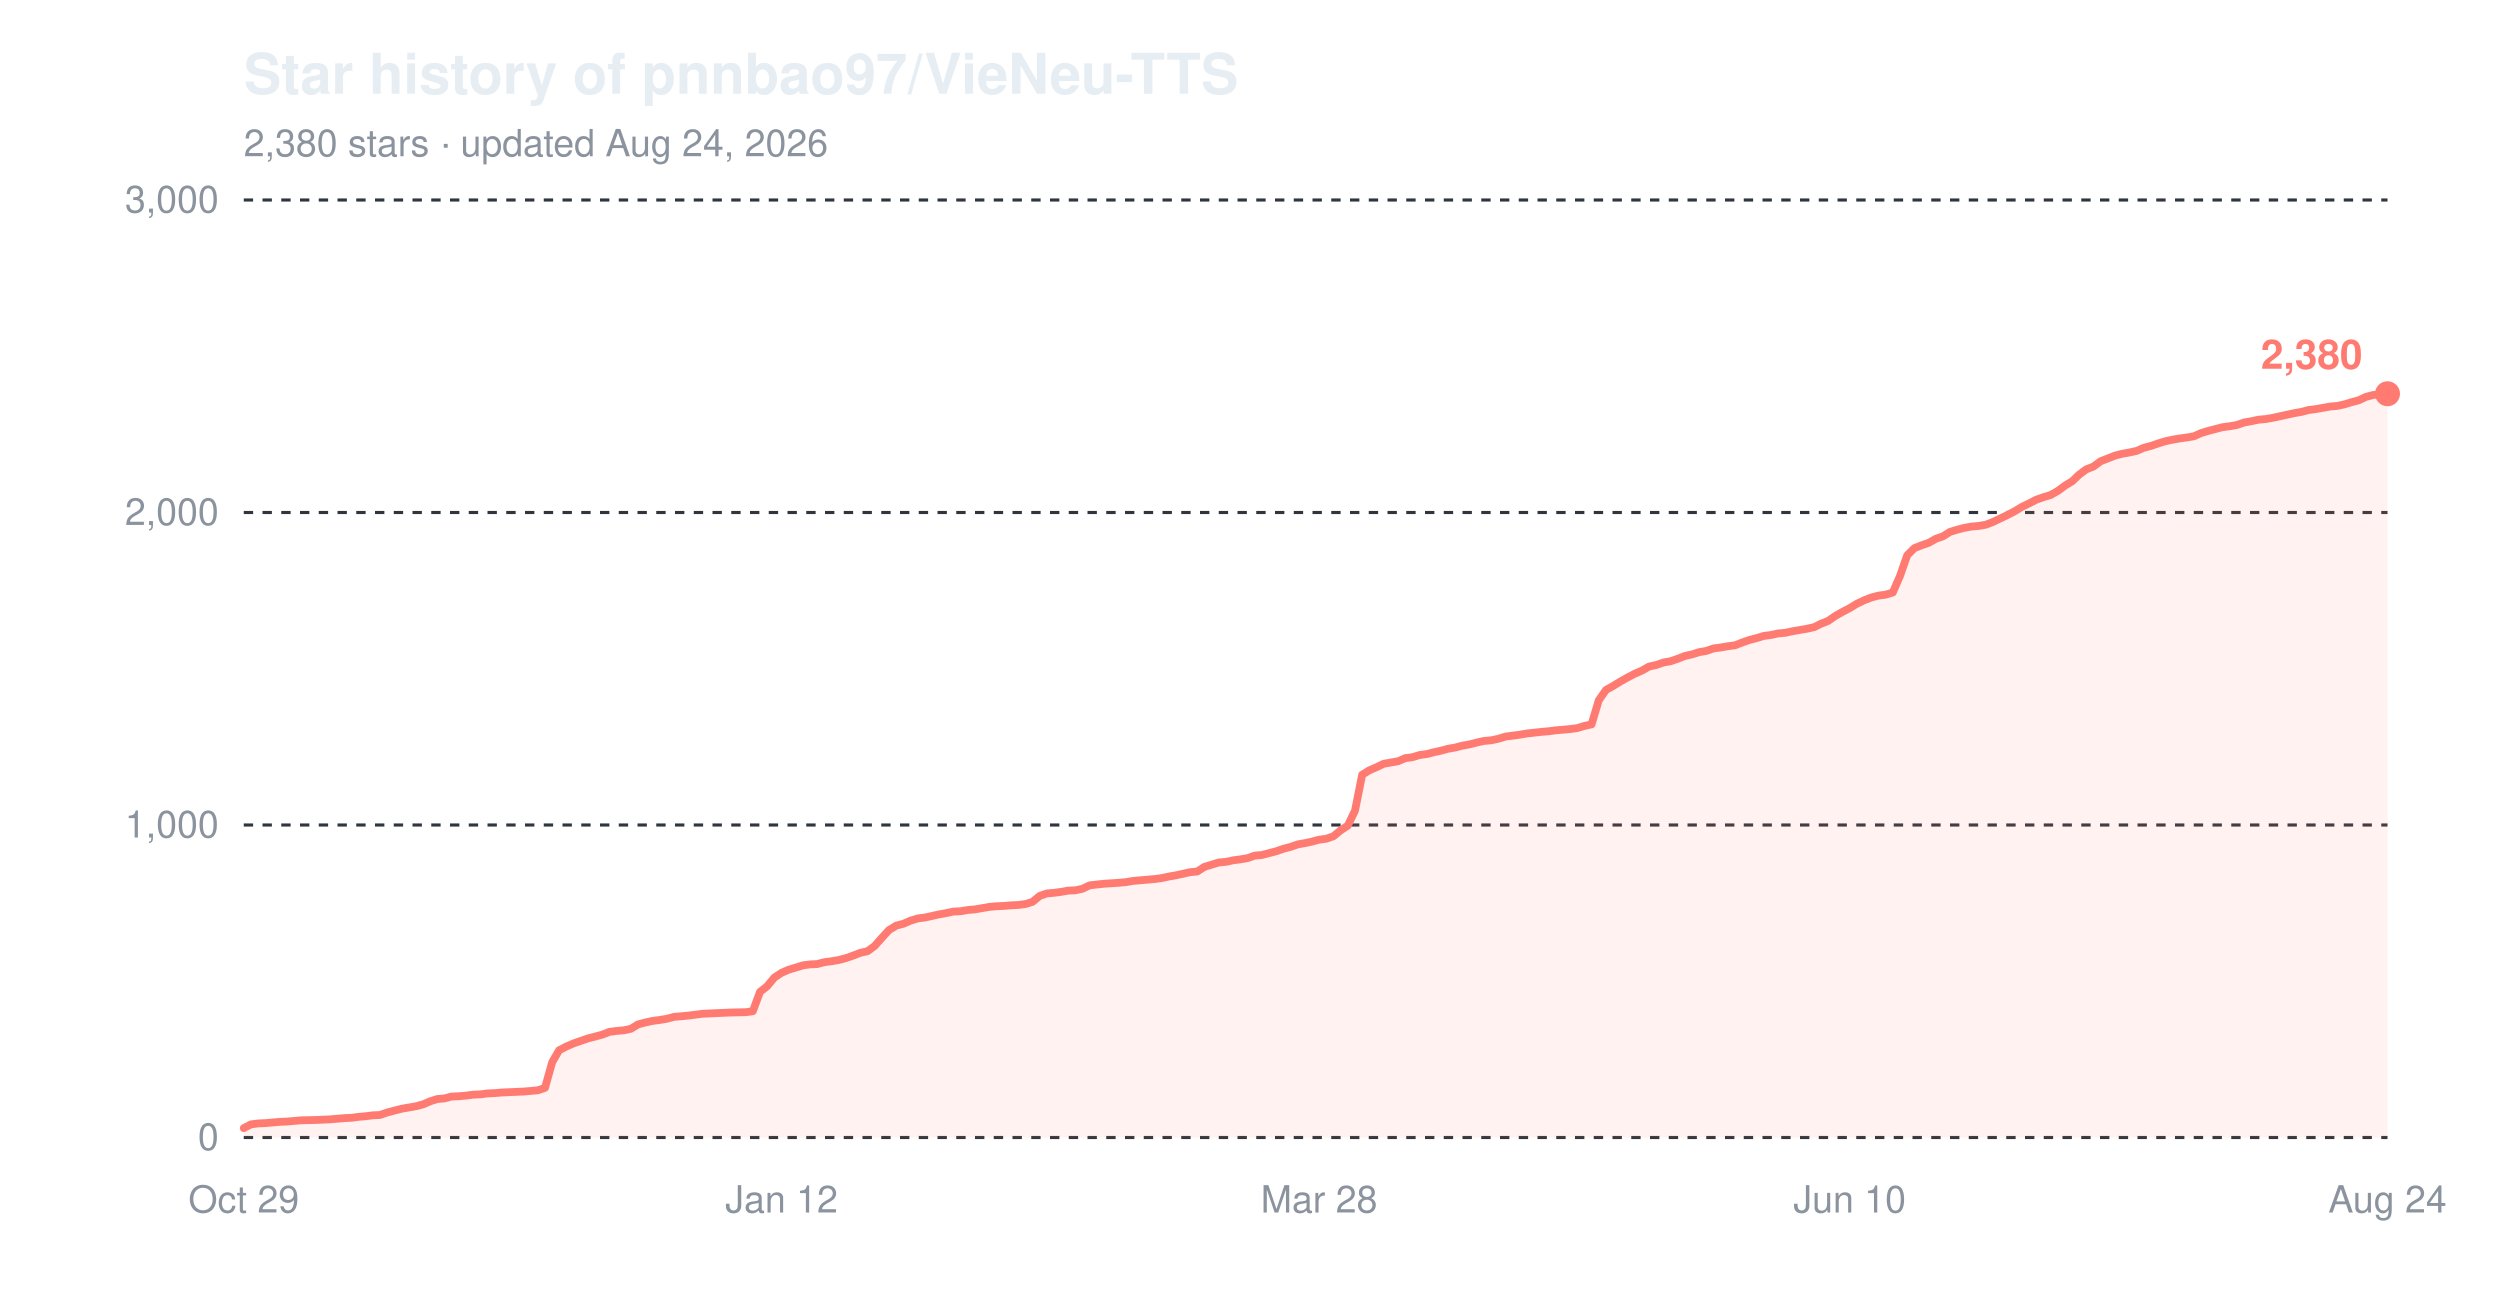
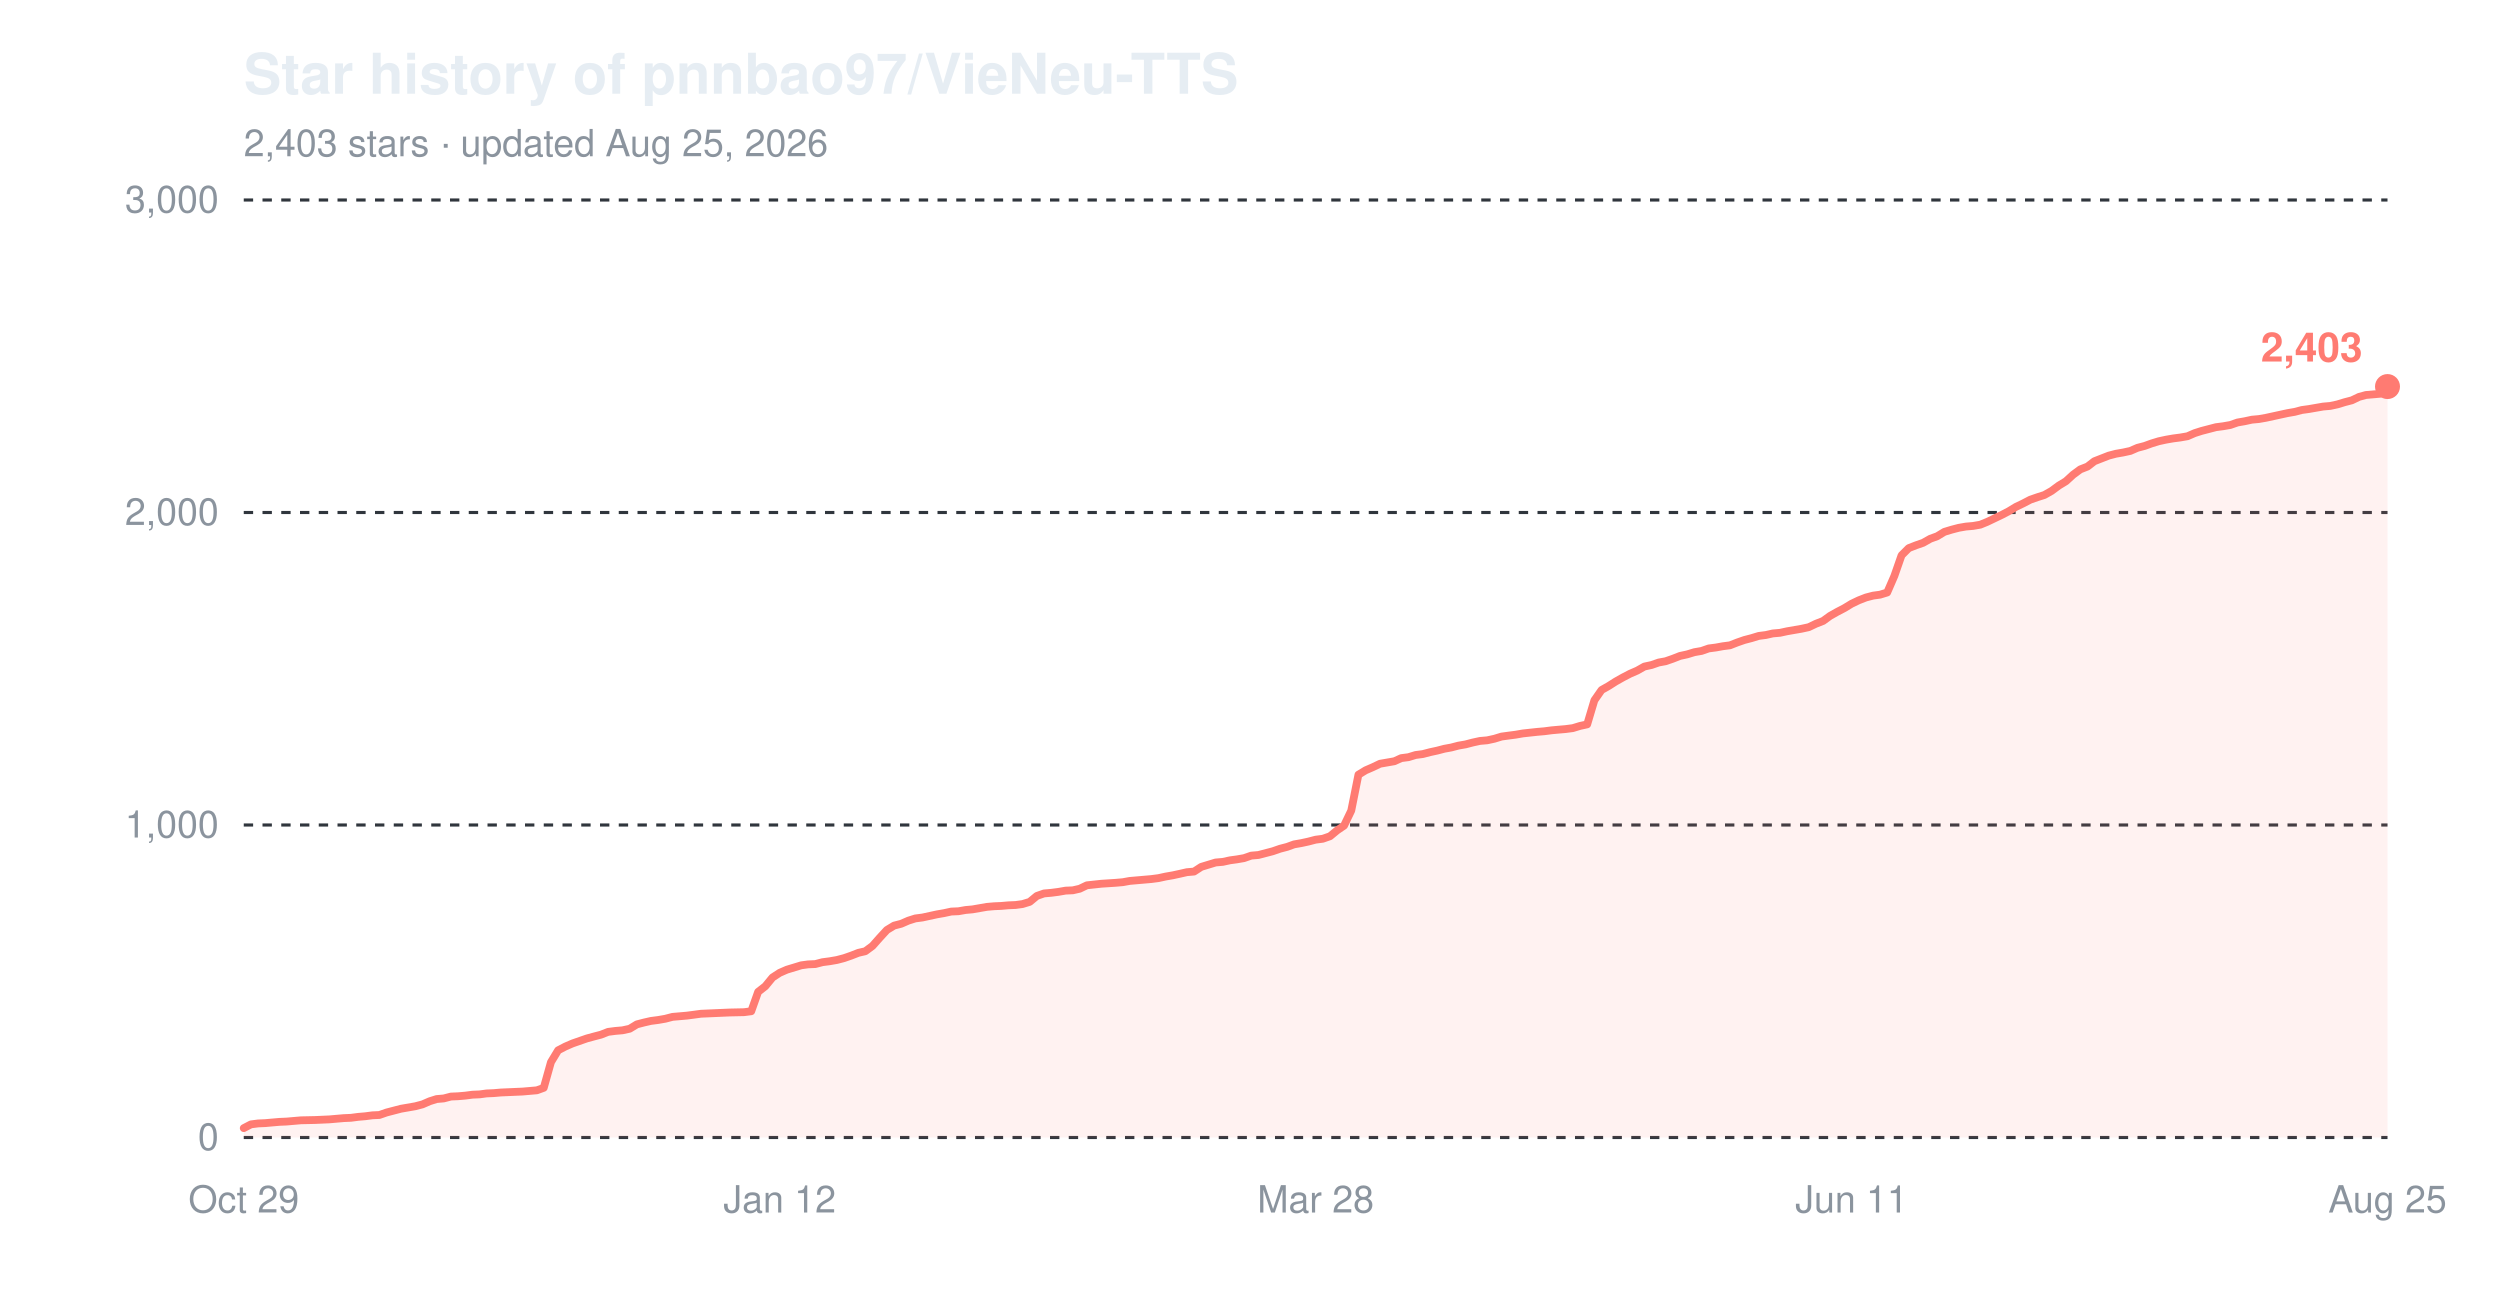
<svg xmlns="http://www.w3.org/2000/svg" width="800" height="420" viewBox="0 0 800 420" role="img" aria-label="Star history of pnnbao97/VieNeu-TTS">
  <text x="78" y="30" font-family="-apple-system,'Segoe UI',Helvetica,Arial,sans-serif" font-size="18" font-weight="600" fill="#e6edf3">Star history of pnnbao97/VieNeu-TTS</text>
-   <text x="78" y="50" font-family="-apple-system,'Segoe UI',Helvetica,Arial,sans-serif" font-size="12" fill="#8b949e">2,380 stars · updated Aug 24, 2026</text>
+   <text x="78" y="50" font-family="-apple-system,'Segoe UI',Helvetica,Arial,sans-serif" font-size="12" fill="#8b949e">2,403 stars · updated Aug 25, 2026</text>
  <line x1="78" y1="364.0" x2="764" y2="364.0" stroke="#30363d" stroke-width="1" stroke-dasharray="3,3" />
  <text x="70" y="368.0" font-family="-apple-system,'Segoe UI',Helvetica,Arial,sans-serif" font-size="12" text-anchor="end" fill="#8b949e">0</text>
  <line x1="78" y1="264.0" x2="764" y2="264.0" stroke="#30363d" stroke-width="1" stroke-dasharray="3,3" />
  <text x="70" y="268.0" font-family="-apple-system,'Segoe UI',Helvetica,Arial,sans-serif" font-size="12" text-anchor="end" fill="#8b949e">1,000</text>
  <line x1="78" y1="164.0" x2="764" y2="164.0" stroke="#30363d" stroke-width="1" stroke-dasharray="3,3" />
  <text x="70" y="168.0" font-family="-apple-system,'Segoe UI',Helvetica,Arial,sans-serif" font-size="12" text-anchor="end" fill="#8b949e">2,000</text>
  <line x1="78" y1="64.0" x2="764" y2="64.0" stroke="#30363d" stroke-width="1" stroke-dasharray="3,3" />
  <text x="70" y="68.0" font-family="-apple-system,'Segoe UI',Helvetica,Arial,sans-serif" font-size="12" text-anchor="end" fill="#8b949e">3,000</text>
  <text x="78.0" y="388" font-family="-apple-system,'Segoe UI',Helvetica,Arial,sans-serif" font-size="12" text-anchor="middle" fill="#8b949e">Oct 29</text>
-   <text x="250.1" y="388" font-family="-apple-system,'Segoe UI',Helvetica,Arial,sans-serif" font-size="12" text-anchor="middle" fill="#8b949e">Jan 12</text>
-   <text x="422.1" y="388" font-family="-apple-system,'Segoe UI',Helvetica,Arial,sans-serif" font-size="12" text-anchor="middle" fill="#8b949e">Mar 28</text>
-   <text x="591.9" y="388" font-family="-apple-system,'Segoe UI',Helvetica,Arial,sans-serif" font-size="12" text-anchor="middle" fill="#8b949e">Jun 10</text>
-   <text x="764.0" y="388" font-family="-apple-system,'Segoe UI',Helvetica,Arial,sans-serif" font-size="12" text-anchor="middle" fill="#8b949e">Aug 24</text>
-   <path d="M78.0,361.0 L80.3,359.8 L82.6,359.5 L84.9,359.4 L87.2,359.2 L89.5,359.0 L91.8,358.9 L94.1,358.7 L96.4,358.5 L100.9,358.4 L105.5,358.2 L107.8,358.0 L110.1,357.8 L112.4,357.7 L114.7,357.4 L117.0,357.2 L119.3,356.9 L121.6,356.8 L123.9,356.0 L126.2,355.4 L128.5,354.8 L130.8,354.4 L133.1,354.0 L135.4,353.4 L137.7,352.4 L139.9,351.7 L142.2,351.5 L144.5,350.9 L146.8,350.8 L149.1,350.6 L151.4,350.3 L153.7,350.2 L156.0,349.9 L158.3,349.8 L160.6,349.6 L167.5,349.3 L169.8,349.1 L172.1,348.9 L174.4,348.1 L176.7,339.9 L178.9,336.1 L181.2,334.9 L183.5,333.9 L185.8,333.1 L188.1,332.3 L190.4,331.7 L192.7,331.1 L195.0,330.2 L197.3,329.9 L199.6,329.7 L201.9,329.2 L204.2,327.8 L206.5,327.2 L208.8,326.7 L211.1,326.4 L213.4,326.0 L215.7,325.4 L218.0,325.2 L220.2,325.0 L222.5,324.7 L224.8,324.4 L227.1,324.3 L229.4,324.2 L234.0,324.0 L238.6,323.9 L240.9,323.6 L243.2,317.4 L245.5,315.6 L247.8,312.8 L250.1,311.3 L252.4,310.3 L254.7,309.6 L257.0,308.9 L259.3,308.6 L261.5,308.5 L263.8,307.9 L266.1,307.6 L268.4,307.2 L270.7,306.6 L273.0,305.8 L275.3,304.9 L277.6,304.4 L279.9,302.7 L282.2,300.1 L284.5,297.6 L286.8,296.2 L289.1,295.6 L291.4,294.6 L293.7,293.9 L296.0,293.6 L298.3,293.1 L300.5,292.6 L302.8,292.2 L305.1,291.7 L307.4,291.6 L309.7,291.2 L312.0,291.0 L314.3,290.6 L316.6,290.2 L318.9,290.0 L321.2,289.9 L323.5,289.7 L325.8,289.6 L328.1,289.3 L330.4,288.6 L332.7,286.7 L335.0,285.9 L337.3,285.7 L339.6,285.4 L341.8,285.0 L344.1,284.9 L346.4,284.4 L348.7,283.3 L353.3,282.8 L357.9,282.5 L360.2,282.3 L362.5,281.9 L364.8,281.7 L367.1,281.5 L369.4,281.3 L371.7,281.0 L374.0,280.5 L376.3,280.1 L378.6,279.6 L380.8,279.1 L383.1,278.9 L385.4,277.4 L387.7,276.7 L390.0,276.0 L392.3,275.8 L394.6,275.3 L396.9,275.0 L399.2,274.6 L401.5,273.8 L403.8,273.6 L406.1,273.0 L408.4,272.4 L410.7,271.6 L413.0,271.0 L415.3,270.2 L417.6,269.8 L419.9,269.3 L422.1,268.7 L424.4,268.4 L426.7,267.6 L429.0,265.7 L431.3,264.2 L433.6,259.4 L435.9,247.9 L438.2,246.5 L440.5,245.5 L442.8,244.4 L445.1,244.0 L447.4,243.6 L449.7,242.6 L452.0,242.3 L454.3,241.6 L456.6,241.3 L458.9,240.7 L461.2,240.2 L463.4,239.6 L465.7,239.2 L468.0,238.6 L470.3,238.2 L472.6,237.6 L474.9,237.1 L477.2,236.9 L479.5,236.4 L481.8,235.7 L484.1,235.4 L486.4,235.1 L488.7,234.7 L493.3,234.2 L495.6,234.0 L497.9,233.7 L500.2,233.5 L502.4,233.3 L504.7,233.0 L507.0,232.3 L509.3,231.8 L511.6,224.1 L513.9,220.8 L516.2,219.5 L518.5,218.1 L520.8,216.8 L523.1,215.6 L525.4,214.6 L527.7,213.3 L530.0,212.8 L532.3,212.0 L534.6,211.6 L536.9,210.8 L539.2,209.9 L541.5,209.4 L543.7,208.7 L546.0,208.3 L548.3,207.5 L550.6,207.2 L552.9,206.8 L555.2,206.5 L557.5,205.6 L559.8,204.8 L562.1,204.2 L564.4,203.5 L566.7,203.2 L569.0,202.7 L571.3,202.5 L573.6,202.0 L575.9,201.6 L578.2,201.2 L580.5,200.7 L582.7,199.6 L585.0,198.7 L587.3,197.1 L589.6,195.8 L591.9,194.6 L594.2,193.2 L596.5,192.1 L598.8,191.2 L601.1,190.6 L603.4,190.3 L605.7,189.6 L608.0,184.3 L610.3,177.7 L612.6,175.4 L614.9,174.5 L617.2,173.7 L619.5,172.4 L621.8,171.6 L624.0,170.2 L626.3,169.5 L628.6,168.9 L630.9,168.5 L633.2,168.3 L635.5,167.9 L637.8,167.0 L640.1,165.9 L642.4,164.8 L644.7,163.6 L647.0,162.2 L649.3,161.1 L651.6,159.9 L653.9,159.1 L656.2,158.4 L658.5,157.1 L660.8,155.4 L663.1,154.0 L665.3,151.9 L667.6,150.2 L669.9,149.3 L672.2,147.6 L674.5,146.7 L676.8,145.8 L679.1,145.2 L681.4,144.8 L683.7,144.3 L686.0,143.3 L688.3,142.7 L690.6,141.9 L692.9,141.2 L695.2,140.7 L697.5,140.3 L699.8,140.0 L702.1,139.6 L704.3,138.6 L706.6,137.9 L708.9,137.3 L711.2,136.7 L713.5,136.4 L715.8,136.0 L718.1,135.2 L720.4,134.8 L722.7,134.3 L725.0,134.1 L727.3,133.7 L729.6,133.2 L731.9,132.7 L734.2,132.2 L736.5,131.8 L738.8,131.2 L741.1,130.9 L743.4,130.5 L745.6,130.1 L747.9,129.9 L750.2,129.4 L752.5,128.7 L754.8,128.1 L757.1,127.0 L759.4,126.4 L761.7,126.2 L764.0,126.0 L764.0,364.0 L78.0,364.0 Z" fill="#ff7b72" fill-opacity="0.10" />
-   <path d="M78.0,361.0 L80.3,359.8 L82.6,359.5 L84.9,359.4 L87.2,359.2 L89.5,359.0 L91.8,358.9 L94.1,358.7 L96.4,358.5 L100.9,358.4 L105.5,358.2 L107.8,358.0 L110.1,357.8 L112.4,357.7 L114.7,357.4 L117.0,357.2 L119.3,356.9 L121.6,356.8 L123.9,356.0 L126.2,355.4 L128.5,354.8 L130.8,354.4 L133.1,354.0 L135.4,353.4 L137.7,352.4 L139.9,351.7 L142.2,351.5 L144.5,350.9 L146.8,350.8 L149.1,350.6 L151.4,350.3 L153.7,350.2 L156.0,349.9 L158.3,349.8 L160.6,349.6 L167.5,349.3 L169.8,349.1 L172.1,348.9 L174.4,348.1 L176.7,339.9 L178.9,336.1 L181.2,334.9 L183.5,333.9 L185.8,333.1 L188.1,332.3 L190.4,331.7 L192.7,331.1 L195.0,330.2 L197.3,329.9 L199.6,329.7 L201.9,329.2 L204.2,327.8 L206.5,327.2 L208.8,326.7 L211.1,326.4 L213.4,326.0 L215.7,325.4 L218.0,325.2 L220.2,325.0 L222.5,324.7 L224.8,324.4 L227.1,324.3 L229.4,324.2 L234.0,324.0 L238.6,323.9 L240.9,323.6 L243.2,317.4 L245.5,315.6 L247.8,312.8 L250.1,311.3 L252.4,310.3 L254.7,309.6 L257.0,308.9 L259.3,308.6 L261.5,308.5 L263.8,307.9 L266.1,307.6 L268.4,307.2 L270.7,306.6 L273.0,305.8 L275.3,304.9 L277.6,304.4 L279.9,302.7 L282.2,300.1 L284.5,297.6 L286.8,296.2 L289.1,295.6 L291.4,294.6 L293.7,293.9 L296.0,293.6 L298.3,293.1 L300.5,292.6 L302.8,292.2 L305.1,291.7 L307.4,291.6 L309.7,291.2 L312.0,291.0 L314.3,290.6 L316.6,290.2 L318.9,290.0 L321.2,289.9 L323.5,289.7 L325.8,289.6 L328.1,289.3 L330.4,288.6 L332.7,286.7 L335.0,285.9 L337.3,285.7 L339.6,285.4 L341.8,285.0 L344.1,284.9 L346.4,284.4 L348.7,283.3 L353.3,282.8 L357.9,282.5 L360.2,282.3 L362.5,281.9 L364.8,281.7 L367.1,281.5 L369.4,281.3 L371.7,281.0 L374.0,280.5 L376.3,280.1 L378.6,279.6 L380.8,279.1 L383.1,278.9 L385.4,277.4 L387.7,276.7 L390.0,276.0 L392.3,275.8 L394.6,275.3 L396.9,275.0 L399.2,274.6 L401.5,273.8 L403.8,273.6 L406.1,273.0 L408.4,272.4 L410.7,271.6 L413.0,271.0 L415.3,270.2 L417.6,269.8 L419.9,269.3 L422.1,268.7 L424.4,268.4 L426.7,267.6 L429.0,265.7 L431.3,264.2 L433.6,259.4 L435.9,247.9 L438.2,246.5 L440.5,245.5 L442.8,244.4 L445.1,244.0 L447.4,243.6 L449.7,242.6 L452.0,242.3 L454.3,241.6 L456.6,241.3 L458.9,240.7 L461.2,240.2 L463.4,239.6 L465.7,239.2 L468.0,238.6 L470.3,238.2 L472.6,237.6 L474.9,237.1 L477.2,236.9 L479.5,236.4 L481.8,235.7 L484.1,235.4 L486.4,235.1 L488.7,234.7 L493.3,234.2 L495.6,234.0 L497.9,233.7 L500.2,233.5 L502.4,233.3 L504.7,233.0 L507.0,232.3 L509.3,231.8 L511.6,224.1 L513.9,220.8 L516.2,219.5 L518.5,218.1 L520.8,216.8 L523.1,215.6 L525.4,214.6 L527.7,213.3 L530.0,212.8 L532.3,212.0 L534.6,211.6 L536.9,210.8 L539.2,209.9 L541.5,209.4 L543.7,208.7 L546.0,208.3 L548.3,207.5 L550.6,207.2 L552.9,206.8 L555.2,206.5 L557.5,205.6 L559.8,204.8 L562.1,204.2 L564.4,203.5 L566.7,203.2 L569.0,202.7 L571.3,202.5 L573.6,202.0 L575.9,201.6 L578.2,201.2 L580.5,200.7 L582.7,199.6 L585.0,198.7 L587.3,197.1 L589.6,195.8 L591.9,194.6 L594.2,193.2 L596.5,192.1 L598.8,191.2 L601.1,190.6 L603.4,190.3 L605.7,189.6 L608.0,184.3 L610.3,177.7 L612.6,175.4 L614.9,174.5 L617.2,173.7 L619.5,172.4 L621.8,171.6 L624.0,170.2 L626.3,169.5 L628.6,168.9 L630.9,168.5 L633.2,168.3 L635.5,167.9 L637.8,167.0 L640.1,165.9 L642.4,164.8 L644.7,163.6 L647.0,162.2 L649.3,161.1 L651.6,159.9 L653.9,159.1 L656.2,158.4 L658.5,157.1 L660.8,155.4 L663.1,154.0 L665.3,151.9 L667.6,150.2 L669.9,149.3 L672.2,147.6 L674.5,146.7 L676.8,145.8 L679.1,145.2 L681.4,144.8 L683.7,144.3 L686.0,143.3 L688.3,142.7 L690.6,141.9 L692.9,141.2 L695.2,140.7 L697.5,140.3 L699.8,140.0 L702.1,139.6 L704.3,138.6 L706.6,137.9 L708.9,137.3 L711.2,136.7 L713.5,136.4 L715.8,136.0 L718.1,135.2 L720.4,134.8 L722.7,134.3 L725.0,134.1 L727.3,133.7 L729.6,133.2 L731.9,132.7 L734.2,132.2 L736.5,131.8 L738.8,131.2 L741.1,130.9 L743.4,130.5 L745.6,130.1 L747.9,129.9 L750.2,129.4 L752.5,128.7 L754.8,128.1 L757.1,127.0 L759.4,126.4 L761.7,126.2 L764.0,126.0" fill="none" stroke="#ff7b72" stroke-width="2.5" stroke-linejoin="round" stroke-linecap="round" />
-   <circle cx="764.0" cy="126.0" r="4" fill="#ff7b72" />
-   <text x="756.0" y="118.0" font-family="-apple-system,'Segoe UI',Helvetica,Arial,sans-serif" font-size="13" font-weight="600" text-anchor="end" fill="#ff7b72">2,380</text>
+   <text x="249.5" y="388" font-family="-apple-system,'Segoe UI',Helvetica,Arial,sans-serif" font-size="12" text-anchor="middle" fill="#8b949e">Jan 12</text>
+   <text x="421.0" y="388" font-family="-apple-system,'Segoe UI',Helvetica,Arial,sans-serif" font-size="12" text-anchor="middle" fill="#8b949e">Mar 28</text>
+   <text x="592.5" y="388" font-family="-apple-system,'Segoe UI',Helvetica,Arial,sans-serif" font-size="12" text-anchor="middle" fill="#8b949e">Jun 11</text>
+   <text x="764.0" y="388" font-family="-apple-system,'Segoe UI',Helvetica,Arial,sans-serif" font-size="12" text-anchor="middle" fill="#8b949e">Aug 25</text>
+   <path d="M78.0,361.0 L80.3,359.8 L82.6,359.5 L84.9,359.4 L87.1,359.2 L89.4,359.0 L91.7,358.9 L94.0,358.7 L96.3,358.5 L100.9,358.4 L105.4,358.2 L107.7,358.0 L110.0,357.8 L112.3,357.7 L114.6,357.4 L116.9,357.2 L119.2,356.9 L121.4,356.8 L123.7,356.0 L126.0,355.4 L128.3,354.8 L130.6,354.4 L132.9,354.0 L135.2,353.4 L137.5,352.4 L139.7,351.7 L142.0,351.5 L144.3,350.9 L146.6,350.8 L148.9,350.6 L151.2,350.3 L153.5,350.2 L155.7,349.9 L158.0,349.8 L160.3,349.6 L167.2,349.3 L169.5,349.1 L171.8,348.9 L174.0,348.1 L176.3,339.9 L178.6,336.1 L180.9,334.9 L183.2,333.9 L185.5,333.1 L187.8,332.3 L190.0,331.7 L192.3,331.1 L194.6,330.2 L196.9,329.9 L199.2,329.7 L201.5,329.2 L203.8,327.8 L206.1,327.2 L208.3,326.7 L210.6,326.4 L212.9,326.0 L215.2,325.4 L217.5,325.2 L219.8,325.0 L222.1,324.7 L224.3,324.4 L226.6,324.3 L228.9,324.2 L233.5,324.0 L238.1,323.9 L240.4,323.6 L242.6,317.4 L244.9,315.6 L247.2,312.8 L249.5,311.3 L251.8,310.3 L254.1,309.6 L256.4,308.9 L258.6,308.6 L260.9,308.5 L263.2,307.9 L265.5,307.6 L267.8,307.2 L270.1,306.6 L272.4,305.8 L274.7,304.9 L276.9,304.4 L279.2,302.7 L281.5,300.1 L283.8,297.6 L286.1,296.2 L288.4,295.6 L290.7,294.6 L292.9,293.9 L295.2,293.6 L297.5,293.1 L299.8,292.6 L302.1,292.2 L304.4,291.7 L306.7,291.6 L309.0,291.2 L311.2,291.0 L313.5,290.6 L315.8,290.2 L318.1,290.0 L320.4,289.9 L322.7,289.7 L325.0,289.6 L327.2,289.3 L329.5,288.6 L331.8,286.7 L334.1,285.9 L336.4,285.7 L338.7,285.4 L341.0,285.0 L343.3,284.9 L345.5,284.4 L347.8,283.3 L352.4,282.8 L357.0,282.5 L359.3,282.3 L361.5,281.9 L363.8,281.7 L366.1,281.5 L368.4,281.3 L370.7,281.0 L373.0,280.5 L375.3,280.1 L377.6,279.6 L379.8,279.1 L382.1,278.9 L384.4,277.4 L386.7,276.7 L389.0,276.0 L391.3,275.8 L393.6,275.3 L395.8,275.0 L398.1,274.6 L400.4,273.8 L402.7,273.6 L405.0,273.0 L407.3,272.4 L409.6,271.6 L411.9,271.0 L414.1,270.2 L416.4,269.8 L418.7,269.3 L421.0,268.7 L423.3,268.4 L425.6,267.6 L427.9,265.7 L430.1,264.2 L432.4,259.4 L434.7,247.9 L437.0,246.5 L439.3,245.5 L441.6,244.4 L443.9,244.0 L446.2,243.6 L448.4,242.6 L450.7,242.3 L453.0,241.6 L455.3,241.3 L457.6,240.7 L459.9,240.2 L462.2,239.6 L464.4,239.2 L466.7,238.6 L469.0,238.2 L471.3,237.6 L473.6,237.1 L475.9,236.9 L478.2,236.4 L480.5,235.7 L482.7,235.4 L485.0,235.1 L487.3,234.7 L491.9,234.2 L494.2,234.0 L496.5,233.7 L498.7,233.5 L501.0,233.3 L503.3,233.0 L505.6,232.3 L507.9,231.8 L510.2,224.1 L512.5,220.8 L514.8,219.5 L517.0,218.1 L519.3,216.8 L521.6,215.6 L523.9,214.6 L526.2,213.3 L528.5,212.8 L530.8,212.0 L533.0,211.6 L535.3,210.8 L537.6,209.9 L539.9,209.4 L542.2,208.7 L544.5,208.3 L546.8,207.5 L549.1,207.2 L551.3,206.8 L553.6,206.5 L555.9,205.6 L558.2,204.8 L560.5,204.2 L562.8,203.5 L565.1,203.2 L567.3,202.7 L569.6,202.5 L571.9,202.0 L574.2,201.6 L576.5,201.2 L578.8,200.7 L581.1,199.6 L583.4,198.7 L585.6,197.1 L587.9,195.8 L590.2,194.6 L592.5,193.2 L594.8,192.1 L597.1,191.2 L599.4,190.6 L601.6,190.3 L603.9,189.6 L606.2,184.3 L608.5,177.7 L610.8,175.4 L613.1,174.5 L615.4,173.7 L617.7,172.4 L619.9,171.6 L622.2,170.2 L624.5,169.5 L626.8,168.9 L629.1,168.5 L631.4,168.3 L633.7,167.9 L635.9,167.0 L638.2,165.9 L640.5,164.8 L642.8,163.6 L645.1,162.2 L647.4,161.1 L649.7,159.9 L652.0,159.1 L654.2,158.4 L656.5,157.1 L658.8,155.4 L661.1,154.0 L663.4,151.9 L665.7,150.2 L668.0,149.3 L670.2,147.6 L672.5,146.7 L674.8,145.8 L677.1,145.2 L679.4,144.8 L681.7,144.3 L684.0,143.3 L686.3,142.7 L688.5,141.9 L690.8,141.2 L693.1,140.7 L695.4,140.3 L697.7,140.0 L700.0,139.6 L702.3,138.6 L704.5,137.9 L706.8,137.3 L709.1,136.7 L711.4,136.4 L713.7,136.0 L716.0,135.2 L718.3,134.8 L720.6,134.3 L722.8,134.1 L725.1,133.7 L727.4,133.2 L729.7,132.7 L732.0,132.2 L734.3,131.8 L736.6,131.2 L738.8,130.9 L741.1,130.5 L743.4,130.1 L745.7,129.9 L748.0,129.4 L750.3,128.7 L752.6,128.1 L754.9,127.0 L757.1,126.4 L759.4,126.2 L761.7,126.0 L764.0,123.7 L764.0,364.0 L78.0,364.0 Z" fill="#ff7b72" fill-opacity="0.10" />
+   <path d="M78.0,361.0 L80.3,359.8 L82.6,359.5 L84.9,359.4 L87.1,359.2 L89.4,359.0 L91.7,358.9 L94.0,358.7 L96.3,358.5 L100.9,358.4 L105.4,358.2 L107.7,358.0 L110.0,357.8 L112.3,357.7 L114.6,357.4 L116.9,357.2 L119.2,356.9 L121.4,356.8 L123.7,356.0 L126.0,355.4 L128.3,354.8 L130.6,354.4 L132.9,354.0 L135.2,353.4 L137.5,352.4 L139.7,351.7 L142.0,351.5 L144.3,350.9 L146.6,350.8 L148.9,350.6 L151.2,350.3 L153.5,350.2 L155.7,349.9 L158.0,349.8 L160.3,349.6 L167.2,349.3 L169.5,349.1 L171.8,348.9 L174.0,348.1 L176.3,339.9 L178.6,336.1 L180.9,334.9 L183.2,333.9 L185.5,333.1 L187.8,332.3 L190.0,331.7 L192.3,331.1 L194.6,330.2 L196.9,329.9 L199.2,329.7 L201.5,329.2 L203.8,327.8 L206.1,327.2 L208.3,326.7 L210.6,326.4 L212.9,326.0 L215.2,325.4 L217.5,325.2 L219.8,325.0 L222.1,324.7 L224.3,324.4 L226.6,324.3 L228.9,324.2 L233.5,324.0 L238.1,323.9 L240.4,323.6 L242.6,317.4 L244.9,315.6 L247.2,312.8 L249.5,311.3 L251.8,310.3 L254.1,309.6 L256.4,308.9 L258.6,308.6 L260.9,308.5 L263.2,307.9 L265.5,307.6 L267.8,307.2 L270.1,306.6 L272.4,305.8 L274.7,304.9 L276.9,304.4 L279.2,302.7 L281.5,300.1 L283.8,297.6 L286.1,296.2 L288.4,295.6 L290.7,294.6 L292.9,293.9 L295.2,293.6 L297.5,293.1 L299.8,292.6 L302.1,292.2 L304.4,291.7 L306.7,291.6 L309.0,291.2 L311.2,291.0 L313.5,290.6 L315.8,290.2 L318.1,290.0 L320.4,289.9 L322.7,289.7 L325.0,289.6 L327.2,289.3 L329.5,288.6 L331.8,286.7 L334.1,285.9 L336.4,285.7 L338.7,285.4 L341.0,285.0 L343.3,284.9 L345.5,284.4 L347.8,283.3 L352.4,282.8 L357.0,282.5 L359.3,282.3 L361.5,281.9 L363.8,281.7 L366.1,281.5 L368.4,281.3 L370.7,281.0 L373.0,280.5 L375.3,280.1 L377.6,279.6 L379.8,279.1 L382.1,278.9 L384.4,277.4 L386.7,276.7 L389.0,276.0 L391.3,275.8 L393.6,275.3 L395.8,275.0 L398.1,274.6 L400.4,273.8 L402.7,273.6 L405.0,273.0 L407.3,272.4 L409.6,271.6 L411.9,271.0 L414.1,270.2 L416.4,269.8 L418.7,269.3 L421.0,268.7 L423.3,268.4 L425.6,267.6 L427.9,265.7 L430.1,264.2 L432.4,259.4 L434.7,247.9 L437.0,246.5 L439.3,245.5 L441.6,244.4 L443.9,244.0 L446.2,243.6 L448.4,242.6 L450.7,242.3 L453.0,241.6 L455.3,241.3 L457.6,240.7 L459.9,240.2 L462.2,239.6 L464.4,239.2 L466.7,238.6 L469.0,238.2 L471.3,237.6 L473.6,237.1 L475.9,236.9 L478.2,236.4 L480.5,235.7 L482.7,235.4 L485.0,235.1 L487.3,234.7 L491.9,234.2 L494.2,234.0 L496.5,233.7 L498.7,233.5 L501.0,233.3 L503.3,233.0 L505.6,232.3 L507.9,231.8 L510.2,224.1 L512.5,220.8 L514.8,219.5 L517.0,218.1 L519.3,216.8 L521.6,215.6 L523.9,214.6 L526.2,213.3 L528.5,212.8 L530.8,212.0 L533.0,211.6 L535.3,210.8 L537.6,209.9 L539.9,209.4 L542.2,208.7 L544.5,208.3 L546.8,207.5 L549.1,207.2 L551.3,206.8 L553.6,206.5 L555.9,205.6 L558.2,204.8 L560.5,204.2 L562.8,203.5 L565.1,203.2 L567.3,202.7 L569.6,202.5 L571.9,202.0 L574.2,201.6 L576.5,201.2 L578.8,200.7 L581.1,199.6 L583.4,198.7 L585.6,197.1 L587.9,195.8 L590.2,194.6 L592.5,193.2 L594.8,192.1 L597.1,191.2 L599.4,190.6 L601.6,190.3 L603.9,189.6 L606.2,184.3 L608.5,177.7 L610.8,175.4 L613.1,174.5 L615.4,173.7 L617.7,172.4 L619.9,171.6 L622.2,170.2 L624.5,169.5 L626.8,168.9 L629.1,168.5 L631.4,168.3 L633.7,167.9 L635.9,167.0 L638.2,165.9 L640.5,164.8 L642.8,163.6 L645.1,162.2 L647.4,161.1 L649.7,159.9 L652.0,159.1 L654.2,158.4 L656.5,157.1 L658.8,155.4 L661.1,154.0 L663.4,151.9 L665.7,150.2 L668.0,149.3 L670.2,147.6 L672.5,146.7 L674.8,145.8 L677.1,145.2 L679.4,144.8 L681.7,144.3 L684.0,143.3 L686.3,142.7 L688.5,141.9 L690.8,141.2 L693.1,140.7 L695.4,140.3 L697.7,140.0 L700.0,139.6 L702.3,138.6 L704.5,137.9 L706.8,137.3 L709.1,136.7 L711.4,136.4 L713.7,136.0 L716.0,135.2 L718.3,134.8 L720.6,134.3 L722.8,134.1 L725.1,133.7 L727.4,133.2 L729.7,132.7 L732.0,132.2 L734.3,131.8 L736.6,131.2 L738.8,130.9 L741.1,130.5 L743.4,130.1 L745.7,129.9 L748.0,129.4 L750.3,128.7 L752.6,128.1 L754.9,127.0 L757.1,126.4 L759.4,126.2 L761.7,126.0 L764.0,123.7" fill="none" stroke="#ff7b72" stroke-width="2.5" stroke-linejoin="round" stroke-linecap="round" />
+   <circle cx="764.0" cy="123.7" r="4" fill="#ff7b72" />
+   <text x="756.0" y="115.7" font-family="-apple-system,'Segoe UI',Helvetica,Arial,sans-serif" font-size="13" font-weight="600" text-anchor="end" fill="#ff7b72">2,403</text>
</svg>
